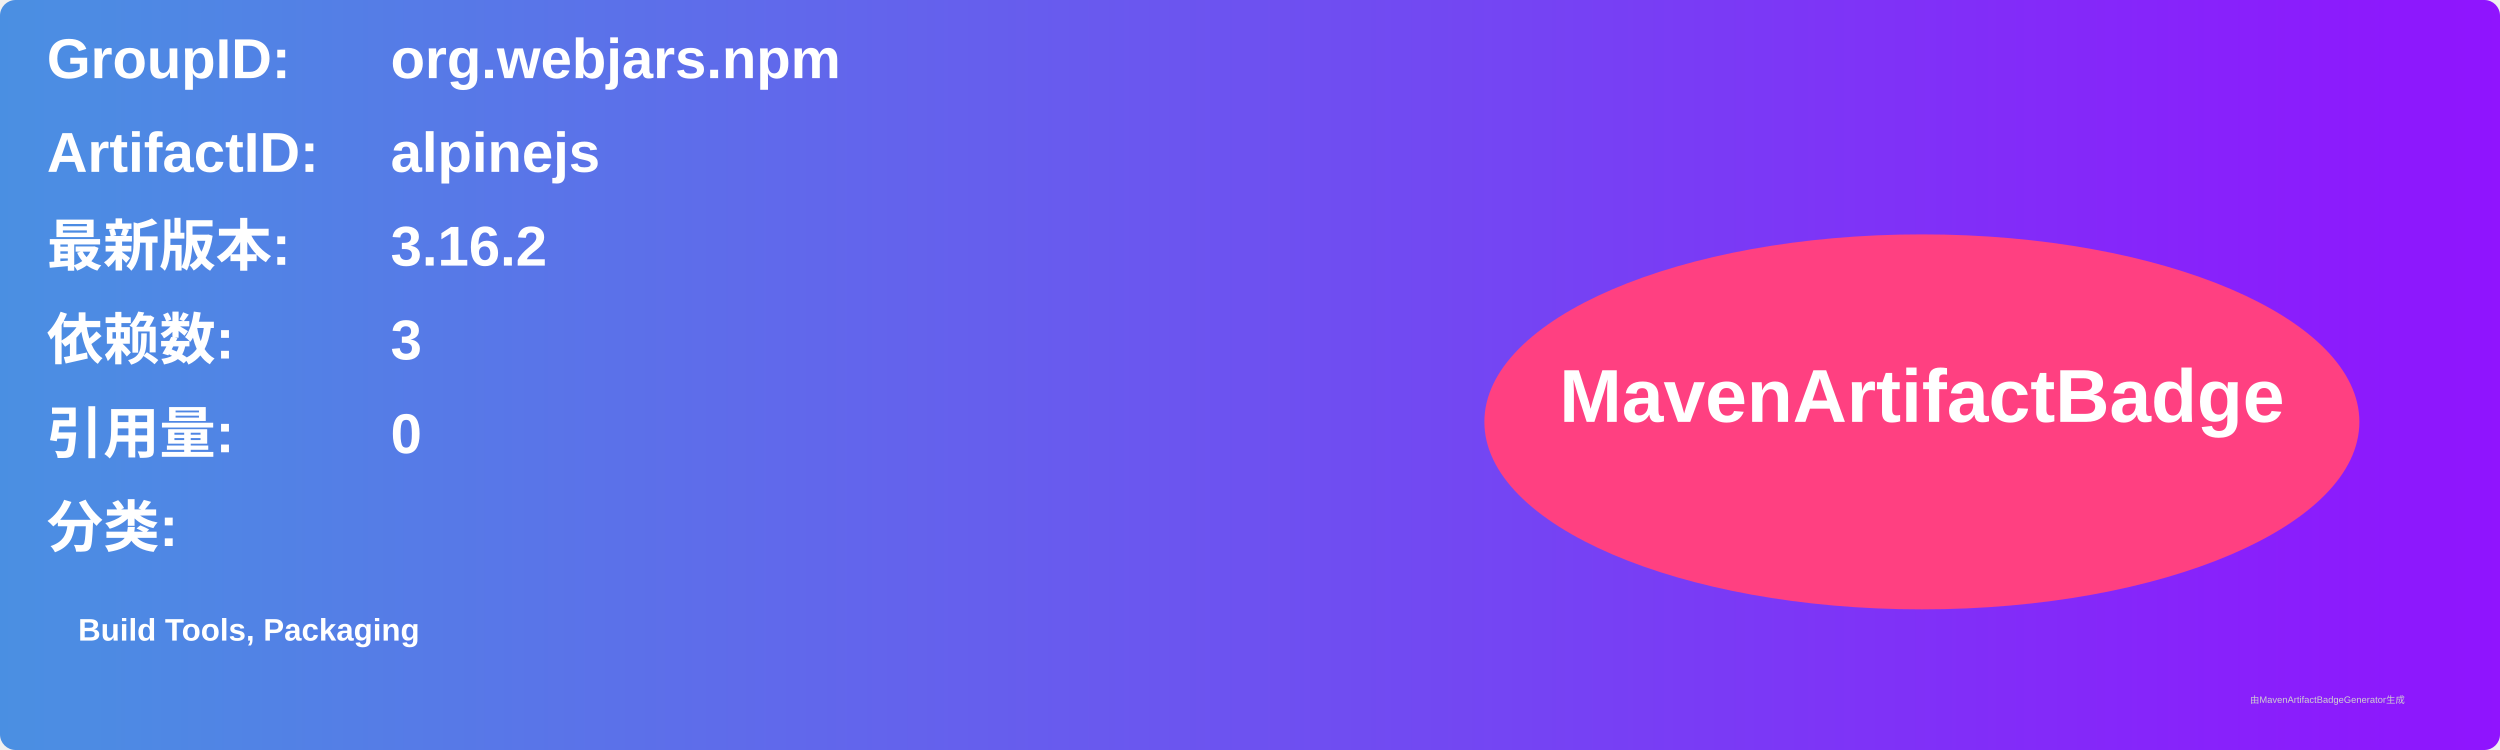
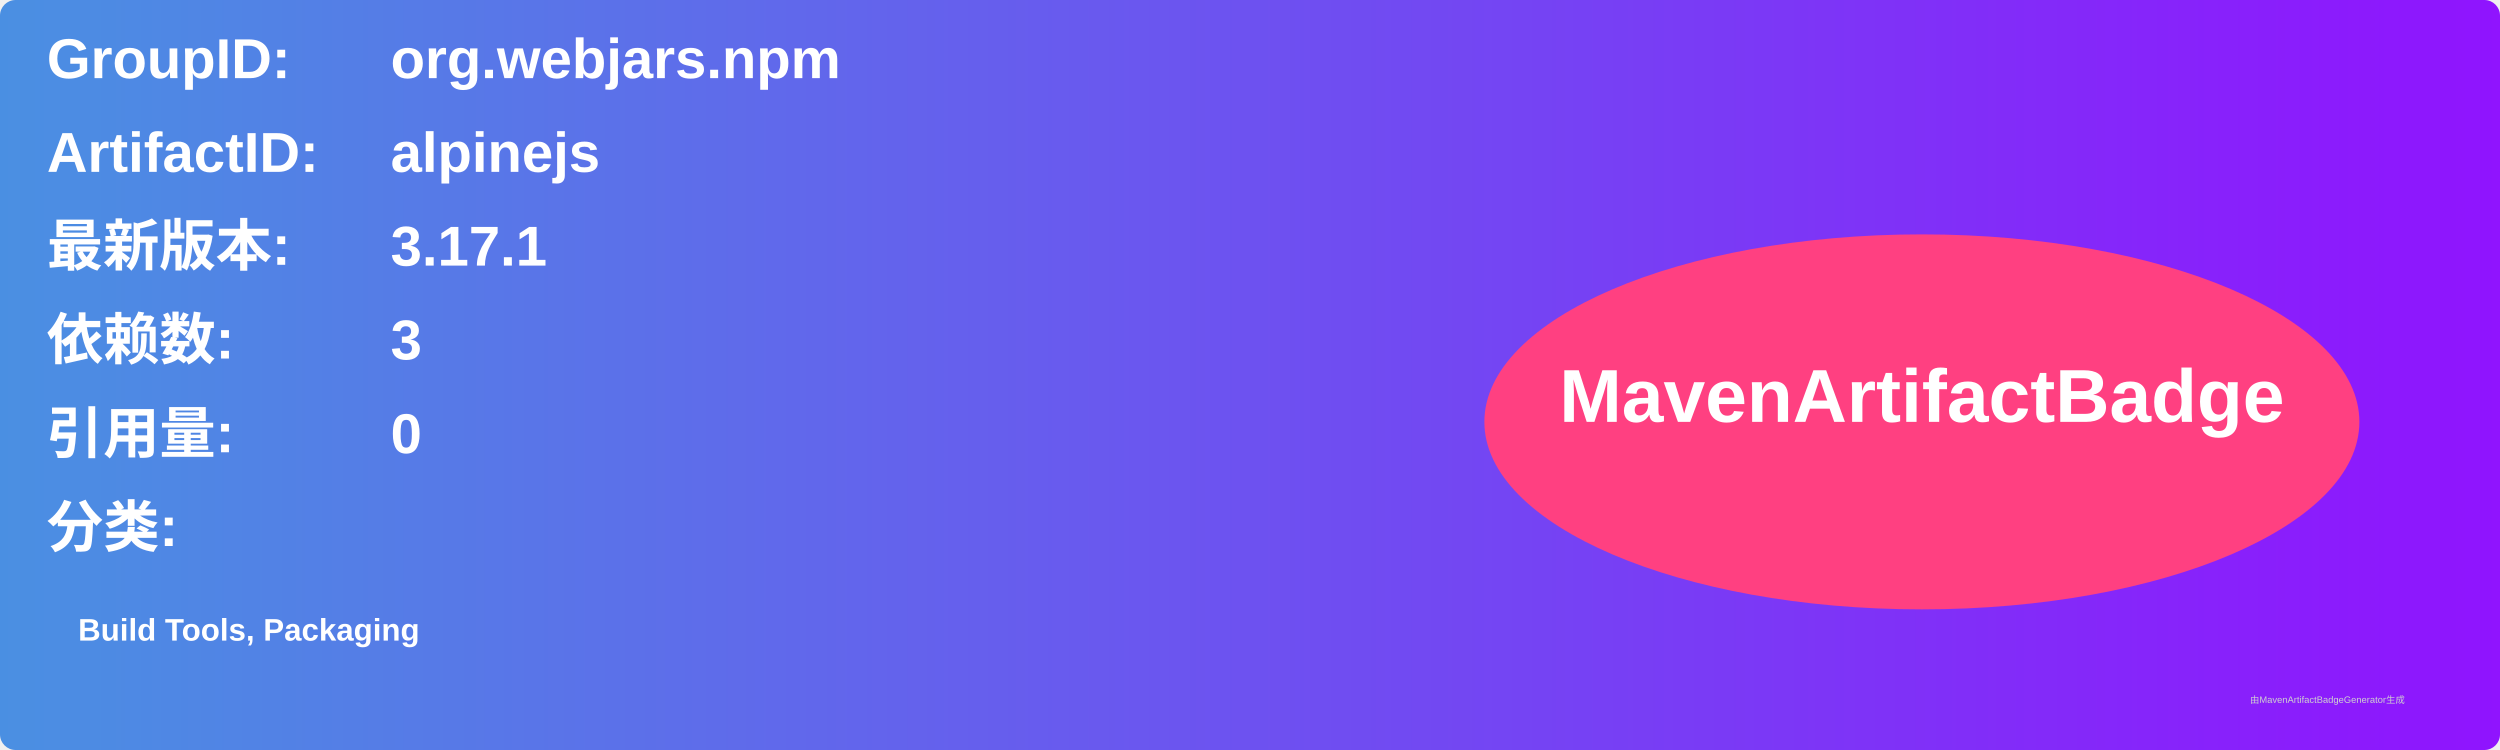
<svg xmlns="http://www.w3.org/2000/svg" width="800" height="240" viewBox="0 0 800 240">
  <linearGradient id="grad" x1="0%" y1="0%" x2="100%" y2="0%">
    <stop offset="0%" stop-color="#4a90e2" />
    <stop offset="100%" stop-color="#9013fe" />
  </linearGradient>
  <rect width="100%" height="100%" rx="5" ry="5" fill="url(#grad)" />
  <g transform="translate(15, 15)">
    <text x="0" y="10" font-family="Arial" font-size="18" fill="white" font-weight="bold" width="260">GroupID:</text>
    <text x="110" y="10" font-family="Arial" font-size="18" fill="white" font-weight="bold" width="460">org.webjars.npm</text>
    <text x="0" y="40" font-family="Arial" font-size="18" fill="white" font-weight="bold" width="260">ArtifactID:</text>
    <text x="110" y="40" font-family="Arial" font-size="18" fill="white" font-weight="bold" width="460">alpinejs</text>
    <text x="0" y="70" font-family="Arial" font-size="18" fill="white" font-weight="bold">最新版本:</text>
    <text x="110" y="70" font-family="Arial" font-size="18" fill="white" font-weight="bold">
-       <tspan font-weight="bold">3.16.2</tspan>
+       <tspan font-weight="bold">3.17.1</tspan>
    </text>
    <text x="0" y="100" font-family="Arial" font-size="18" fill="white" font-weight="bold">依赖数: </text>
    <text x="110" y="100" font-family="Arial" font-size="18" fill="white">
      <tspan font-weight="bold">3</tspan>
    </text>
    <text x="0" y="130" font-family="Arial" font-size="18" fill="white" font-weight="bold">引用量: </text>
    <text x="110" y="130" font-family="Arial" font-size="18" fill="white">
      <tspan font-weight="bold">0</tspan>
    </text>
    <text x="0" y="160" font-family="Arial" font-size="18" fill="white" font-weight="bold">分类:</text>
    <text x="10" y="190" font-family="Arial" font-size="10" fill="white">
      <tspan font-weight="bold">Build Tools, Packaging</tspan>
    </text>
    <ellipse cx="600" cy="120" rx="140" ry="60" fill="#ff4081" />
    <text x="600" y="120" text-anchor="middle" font-family="Arial" font-size="24" fill="white" font-weight="bold">MavenArtifactBadge</text>
  </g>
  <text x="720" y="225" font-family="Arial" font-size="3" fill="#d0d0d0">由MavenArtifactBadgeGenerator生成</text>
</svg>
